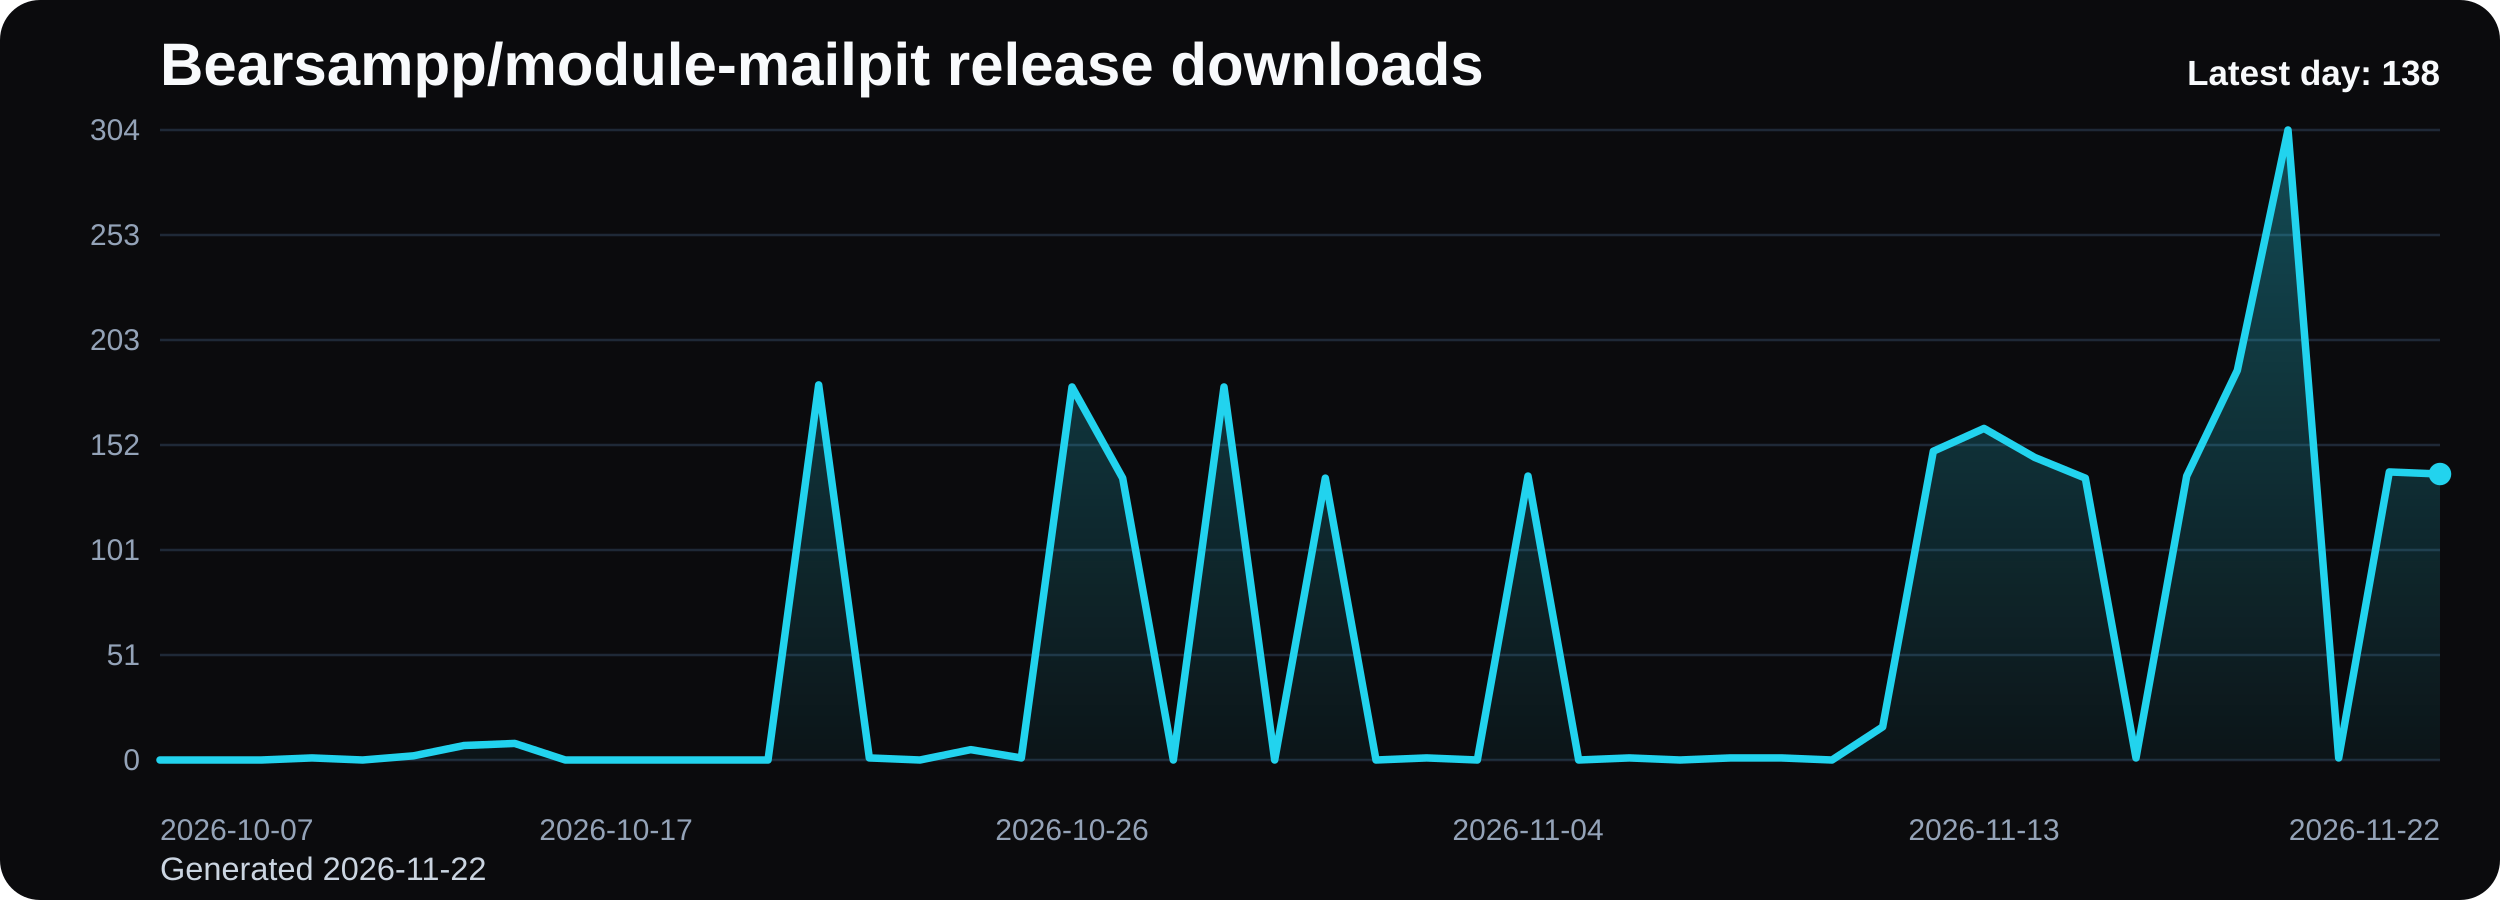
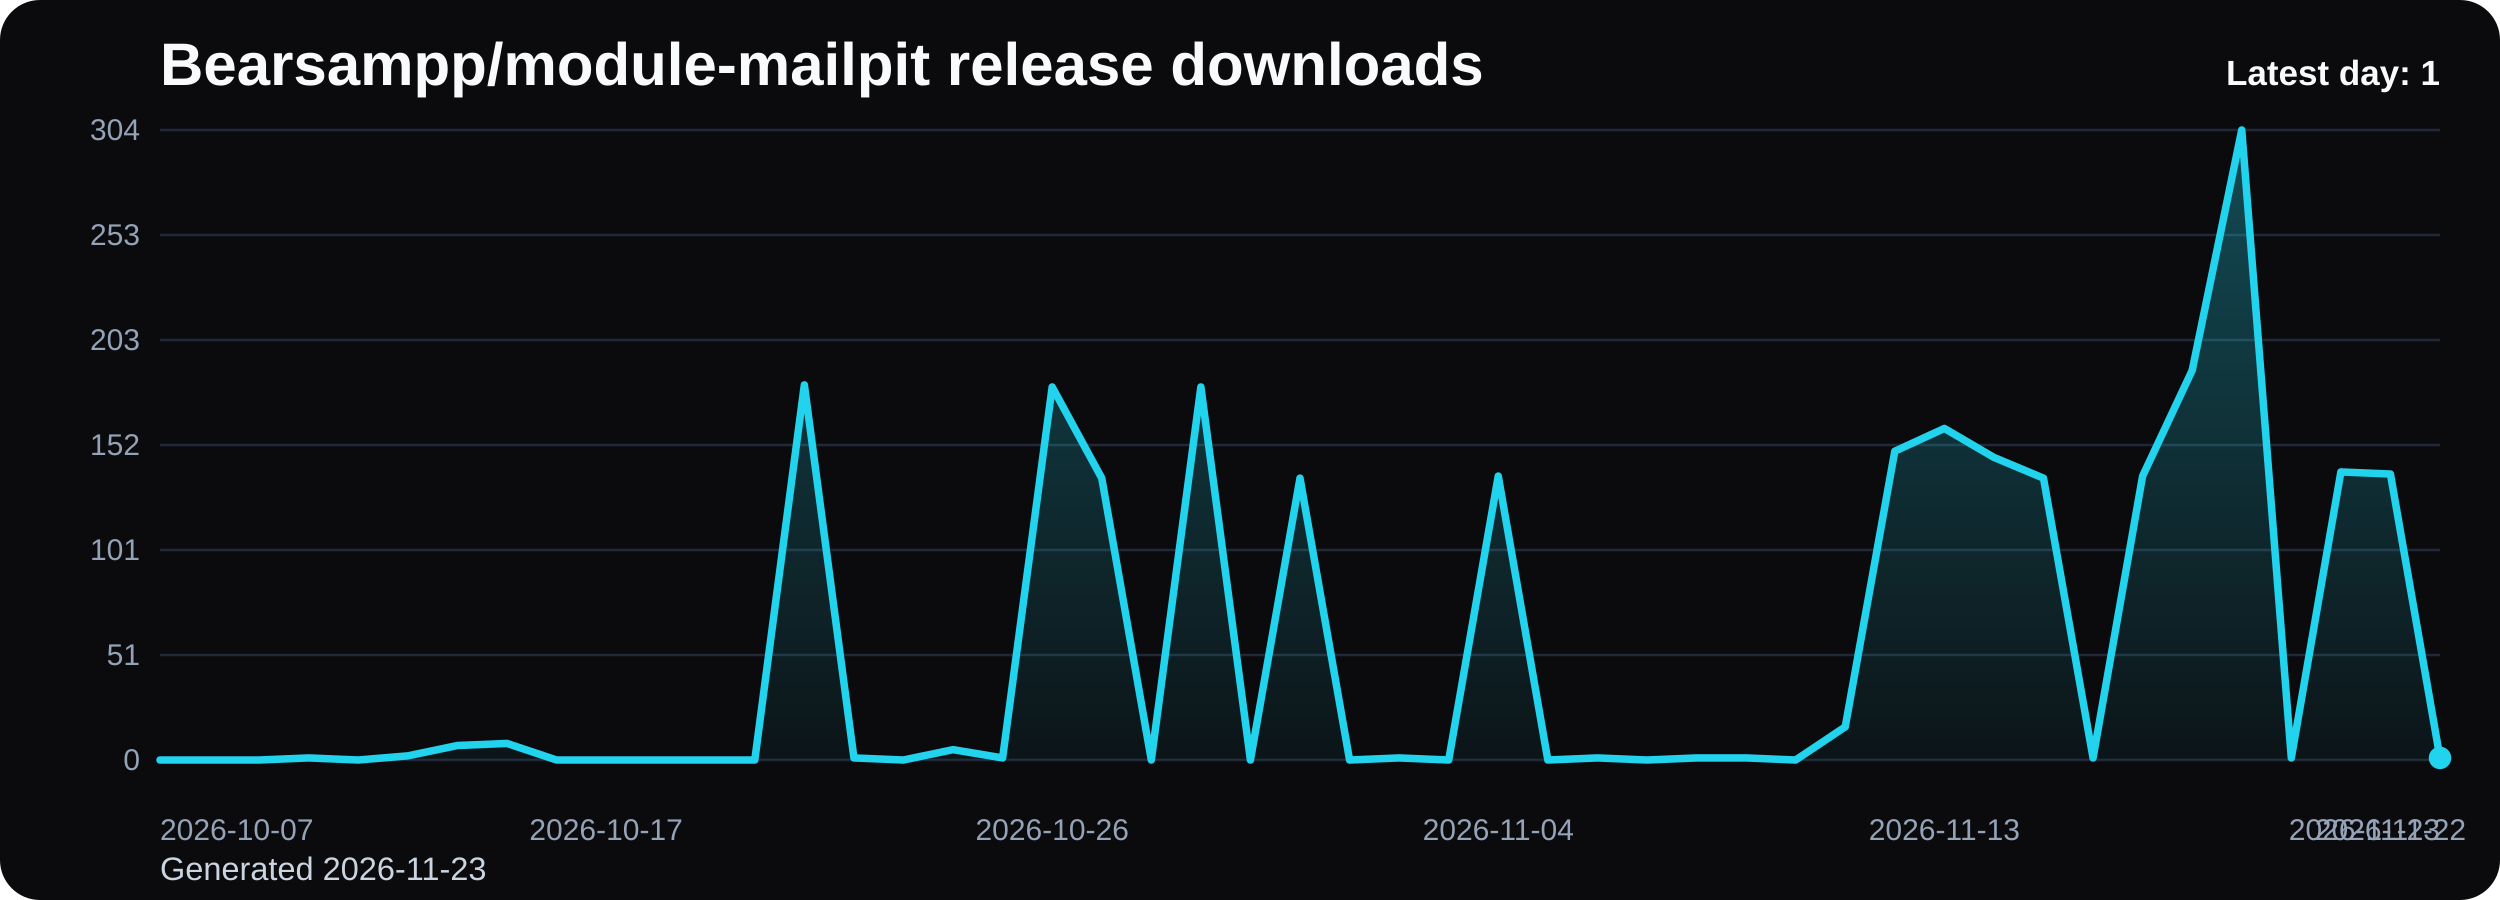
<svg xmlns="http://www.w3.org/2000/svg" viewBox="0 0 1000 360" role="img" aria-label="Bearsampp/module-mailpit release downloads chart">
  <defs>
    <linearGradient id="fill-daily-black" x1="0" y1="0" x2="0" y2="1">
      <stop offset="0%" stop-color="#22d3ee" stop-opacity="0.32" />
      <stop offset="100%" stop-color="#22d3ee" stop-opacity="0.05" />
    </linearGradient>
    <style>
      .bg { fill: #0b0b0d; }
      .title { font: 700 24px Arial, sans-serif; fill: #f8fafc; }
      .sub { font: 400 13px Arial, sans-serif; fill: #cbd5e1; }
      .grid { stroke: #1f2937; stroke-width: 1; }
      .axis { font: 400 12px Arial, sans-serif; fill: #94a3b8; }
      .line { fill: none; stroke: #22d3ee; stroke-width: 3; stroke-linecap: round; stroke-linejoin: round; }
      .dot { fill: #22d3ee; }
      .value { font: 600 11px Arial, sans-serif; fill: #cbd5e1; }
      .latest { font: 700 14px Arial, sans-serif; fill: #f8fafc; }
    </style>
  </defs>
  <rect class="bg" x="0" y="0" width="1000" height="360" rx="16" />
  <text class="title" x="64" y="34">Bearsampp/module-mailpit release downloads</text>
-   <text class="sub" x="64" y="352">Generated 2026-11-22</text>
+   <text class="sub" x="64" y="352">Generated 2026-11-23</text>
  <line x1="64" y1="52.00" x2="976" y2="52.00" class="grid" />
  <text x="56" y="56.00" text-anchor="end" class="axis">304</text>
  <line x1="64" y1="94.00" x2="976" y2="94.00" class="grid" />
  <text x="56" y="98.00" text-anchor="end" class="axis">253</text>
  <line x1="64" y1="136.00" x2="976" y2="136.00" class="grid" />
  <text x="56" y="140.00" text-anchor="end" class="axis">203</text>
  <line x1="64" y1="178.00" x2="976" y2="178.00" class="grid" />
  <text x="56" y="182.00" text-anchor="end" class="axis">152</text>
  <line x1="64" y1="220.00" x2="976" y2="220.00" class="grid" />
  <text x="56" y="224.00" text-anchor="end" class="axis">101</text>
  <line x1="64" y1="262.00" x2="976" y2="262.00" class="grid" />
  <text x="56" y="266.00" text-anchor="end" class="axis">51</text>
  <line x1="64" y1="304.00" x2="976" y2="304.00" class="grid" />
  <text x="56" y="308.00" text-anchor="end" class="axis">0</text>
-   <path d="M 64.00 304 L 64.00 304.00 L 84.27 304.00 L 104.53 304.00 L 124.80 303.17 L 145.07 304.00 L 165.33 302.34 L 185.60 298.20 L 205.87 297.37 L 226.13 304.00 L 246.40 304.00 L 266.67 304.00 L 286.93 304.00 L 307.20 304.00 L 327.47 153.96 L 347.73 303.17 L 368.00 304.00 L 388.27 299.86 L 408.53 303.17 L 428.80 154.79 L 449.07 191.26 L 469.33 304.00 L 489.60 154.79 L 509.87 304.00 L 530.13 191.26 L 550.40 304.00 L 570.67 303.17 L 590.93 304.00 L 611.20 190.43 L 631.47 304.00 L 651.73 303.17 L 672.00 304.00 L 692.27 303.17 L 712.53 303.17 L 732.80 304.00 L 753.07 290.74 L 773.33 180.49 L 793.60 171.37 L 813.87 182.97 L 834.13 191.26 L 854.40 303.17 L 874.67 190.43 L 894.93 148.16 L 915.20 52.00 L 935.47 303.17 L 955.73 188.78 L 976.00 189.61 L 976.00 304 Z" fill="url(#fill-daily-black)" />
-   <polyline class="line" points="64.00,304.00 84.27,304.00 104.53,304.00 124.80,303.17 145.07,304.00 165.33,302.34 185.60,298.20 205.87,297.37 226.13,304.00 246.40,304.00 266.67,304.00 286.93,304.00 307.20,304.00 327.47,153.96 347.73,303.17 368.00,304.00 388.27,299.86 408.53,303.17 428.80,154.79 449.07,191.26 469.33,304.00 489.60,154.79 509.87,304.00 530.13,191.26 550.40,304.00 570.67,303.17 590.93,304.00 611.20,190.43 631.47,304.00 651.73,303.17 672.00,304.00 692.27,303.17 712.53,303.17 732.80,304.00 753.07,290.74 773.33,180.49 793.60,171.37 813.87,182.97 834.13,191.26 854.40,303.17 874.67,190.43 894.93,148.16 915.20,52.00 935.47,303.17 955.73,188.78 976.00,189.61" />
-   <circle class="dot" cx="976.00" cy="189.61" r="4.5" />
+   <path d="M 64.00 304 L 64.00 304.00 L 83.83 304.00 L 103.65 304.00 L 123.48 303.17 L 143.30 304.00 L 163.13 302.34 L 182.96 298.20 L 202.78 297.37 L 222.61 304.00 L 242.43 304.00 L 262.26 304.00 L 282.09 304.00 L 301.91 304.00 L 321.74 153.96 L 341.57 303.17 L 361.39 304.00 L 381.22 299.86 L 401.04 303.17 L 420.87 154.79 L 440.70 191.26 L 460.52 304.00 L 480.35 154.79 L 500.17 304.00 L 520.00 191.26 L 539.83 304.00 L 559.65 303.17 L 579.48 304.00 L 599.30 190.43 L 619.13 304.00 L 638.96 303.17 L 658.78 304.00 L 678.61 303.17 L 698.43 303.17 L 718.26 304.00 L 738.09 290.74 L 757.91 180.49 L 777.74 171.37 L 797.57 182.97 L 817.39 191.26 L 837.22 303.17 L 857.04 190.43 L 876.87 148.16 L 896.70 52.00 L 916.52 303.17 L 936.35 188.78 L 956.17 189.61 L 976.00 303.17 L 976.00 304 Z" fill="url(#fill-daily-black)" />
+   <polyline class="line" points="64.00,304.00 83.83,304.00 103.65,304.00 123.48,303.17 143.30,304.00 163.13,302.34 182.96,298.20 202.78,297.37 222.61,304.00 242.43,304.00 262.26,304.00 282.09,304.00 301.91,304.00 321.74,153.96 341.57,303.17 361.39,304.00 381.22,299.86 401.04,303.17 420.87,154.79 440.70,191.26 460.52,304.00 480.35,154.79 500.17,304.00 520.00,191.26 539.83,304.00 559.65,303.17 579.48,304.00 599.30,190.43 619.13,304.00 638.96,303.17 658.78,304.00 678.61,303.17 698.43,303.17 718.26,304.00 738.09,290.74 757.91,180.49 777.74,171.37 797.57,182.97 817.39,191.26 837.22,303.17 857.04,190.43 876.87,148.16 896.70,52.00 916.52,303.17 936.35,188.78 956.17,189.61 976.00,303.17" />
+   <circle class="dot" cx="976.00" cy="303.17" r="4.5" />
  <text class="axis" x="64.00" y="336" text-anchor="start">2026-10-07</text>
-   <text class="axis" x="246.40" y="336" text-anchor="middle">2026-10-17</text>
-   <text class="axis" x="428.80" y="336" text-anchor="middle">2026-10-26</text>
-   <text class="axis" x="611.20" y="336" text-anchor="middle">2026-11-04</text>
-   <text class="axis" x="793.60" y="336" text-anchor="middle">2026-11-13</text>
-   <text class="axis" x="976.00" y="336" text-anchor="end">2026-11-22</text>
-   <text class="latest" x="976" y="34" text-anchor="end">Latest day: 138</text>
+   <text class="axis" x="242.43" y="336" text-anchor="middle">2026-10-17</text>
+   <text class="axis" x="420.87" y="336" text-anchor="middle">2026-10-26</text>
+   <text class="axis" x="599.30" y="336" text-anchor="middle">2026-11-04</text>
+   <text class="axis" x="777.74" y="336" text-anchor="middle">2026-11-13</text>
+   <text class="axis" x="956.17" y="336" text-anchor="middle">2026-11-22</text>
+   <text class="axis" x="976.00" y="336" text-anchor="end">2026-11-23</text>
+   <text class="latest" x="976" y="34" text-anchor="end">Latest day: 1</text>
</svg>
